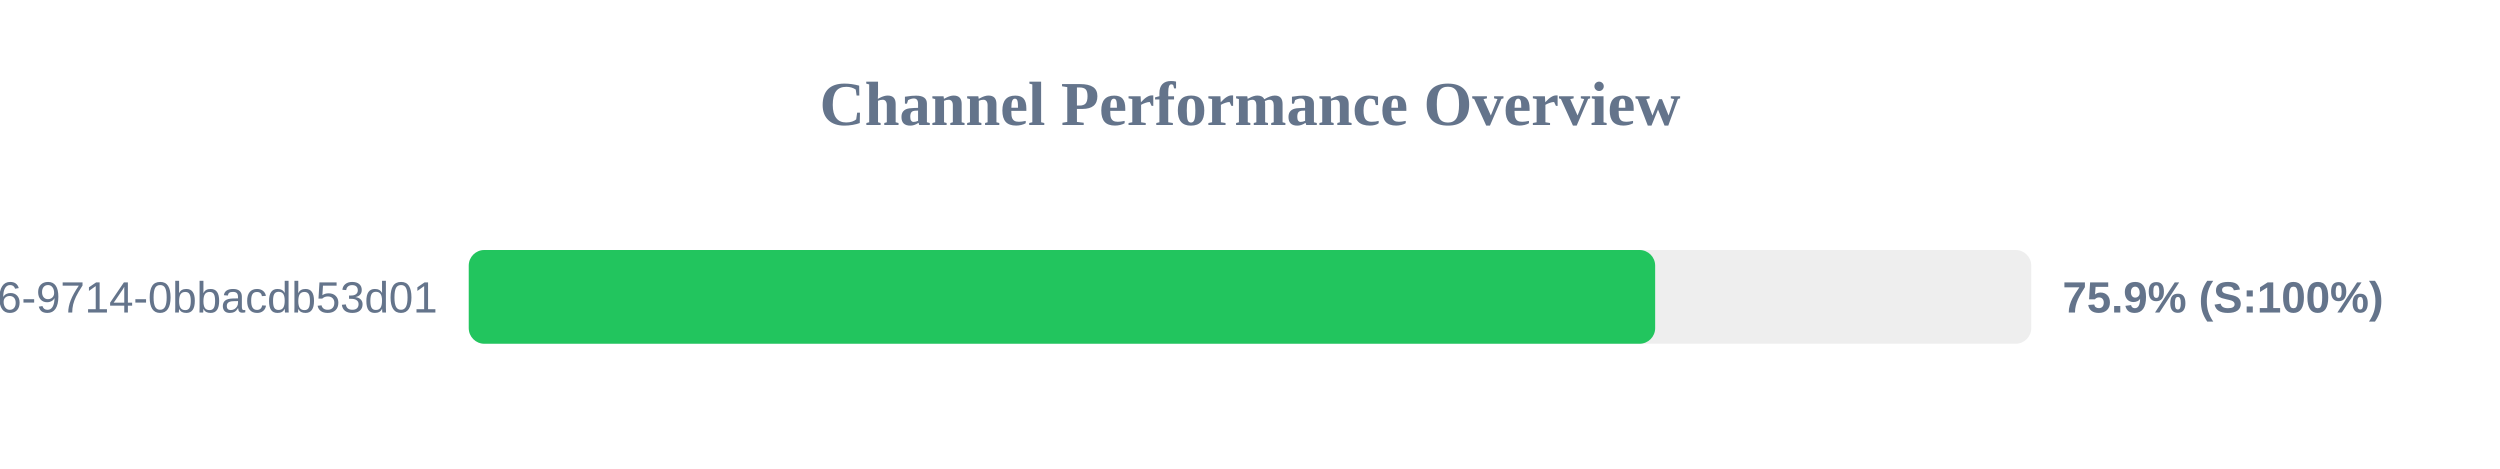
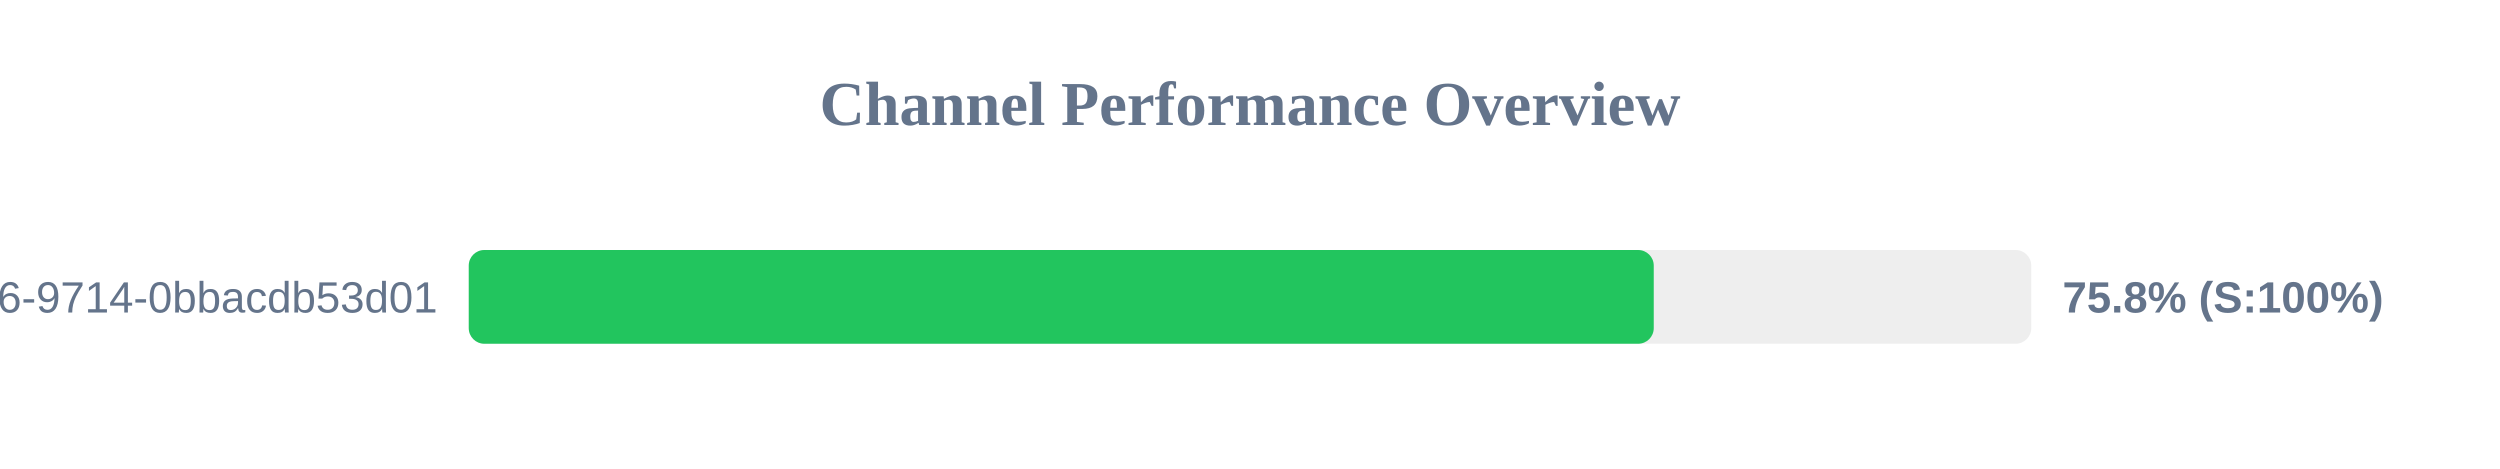
<svg xmlns="http://www.w3.org/2000/svg" width="800" height="150" version="1.1">
  <style>
        .row { font: 14px Arial; fill: #64748b; }
        .score { font: bold 14px Arial; fill: #64748b; }
    </style>
  <text x="400" y="40" text-anchor="middle" font-size="20px" font-weight="bold" fill="#64748b">Channel Performance Overview</text>
  <rect x="150" y="80" width="500" height="30" fill="#eee" rx="5" />
-   <rect x="150" y="80" width="379.65" height="30" fill="#22c55e" rx="5" />
+   <rect x="150" y="80" width="379.2" height="30" fill="#22c55e" rx="5" />
  <text x="140" y="100" text-anchor="end" class="row">?uuid=23125f6e-ec56-4c26-9714-0bbacdb53d01</text>
-   <text x="660" y="100" text-anchor="start" class="score">75.9% (S:100%)</text>
+   <text x="660" y="100" text-anchor="start" class="score">75.8% (S:100%)</text>
</svg>
